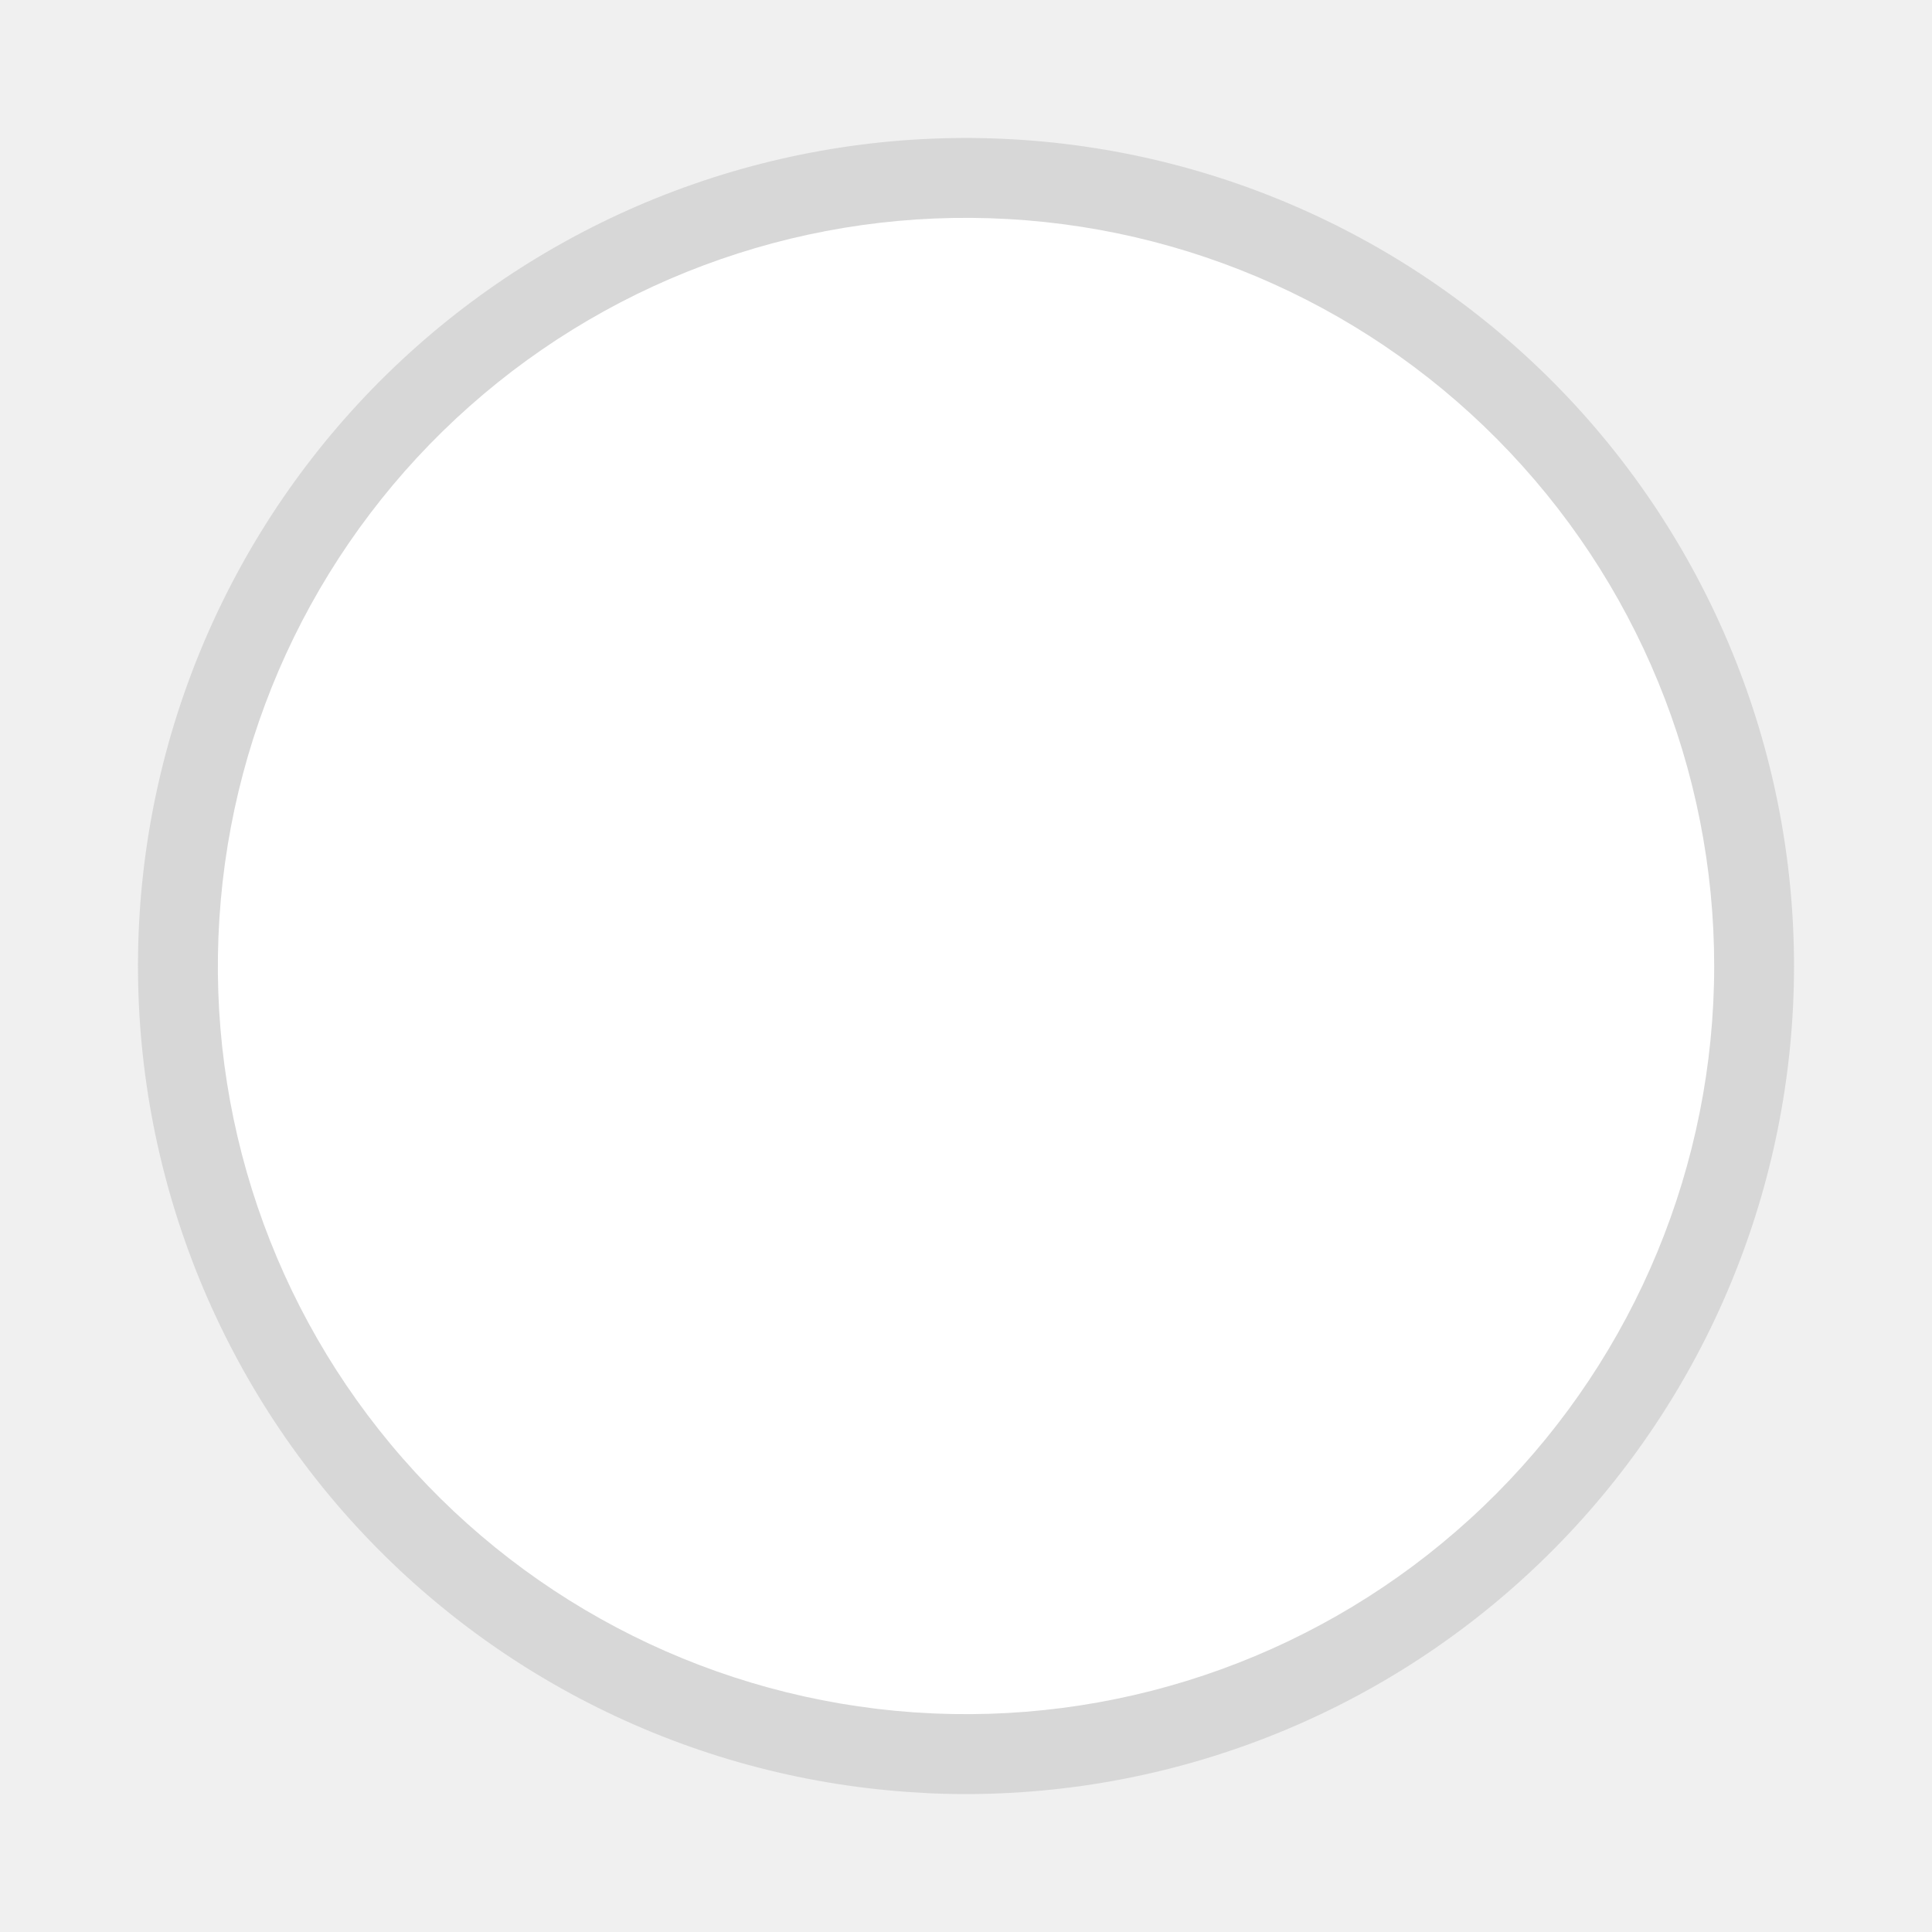
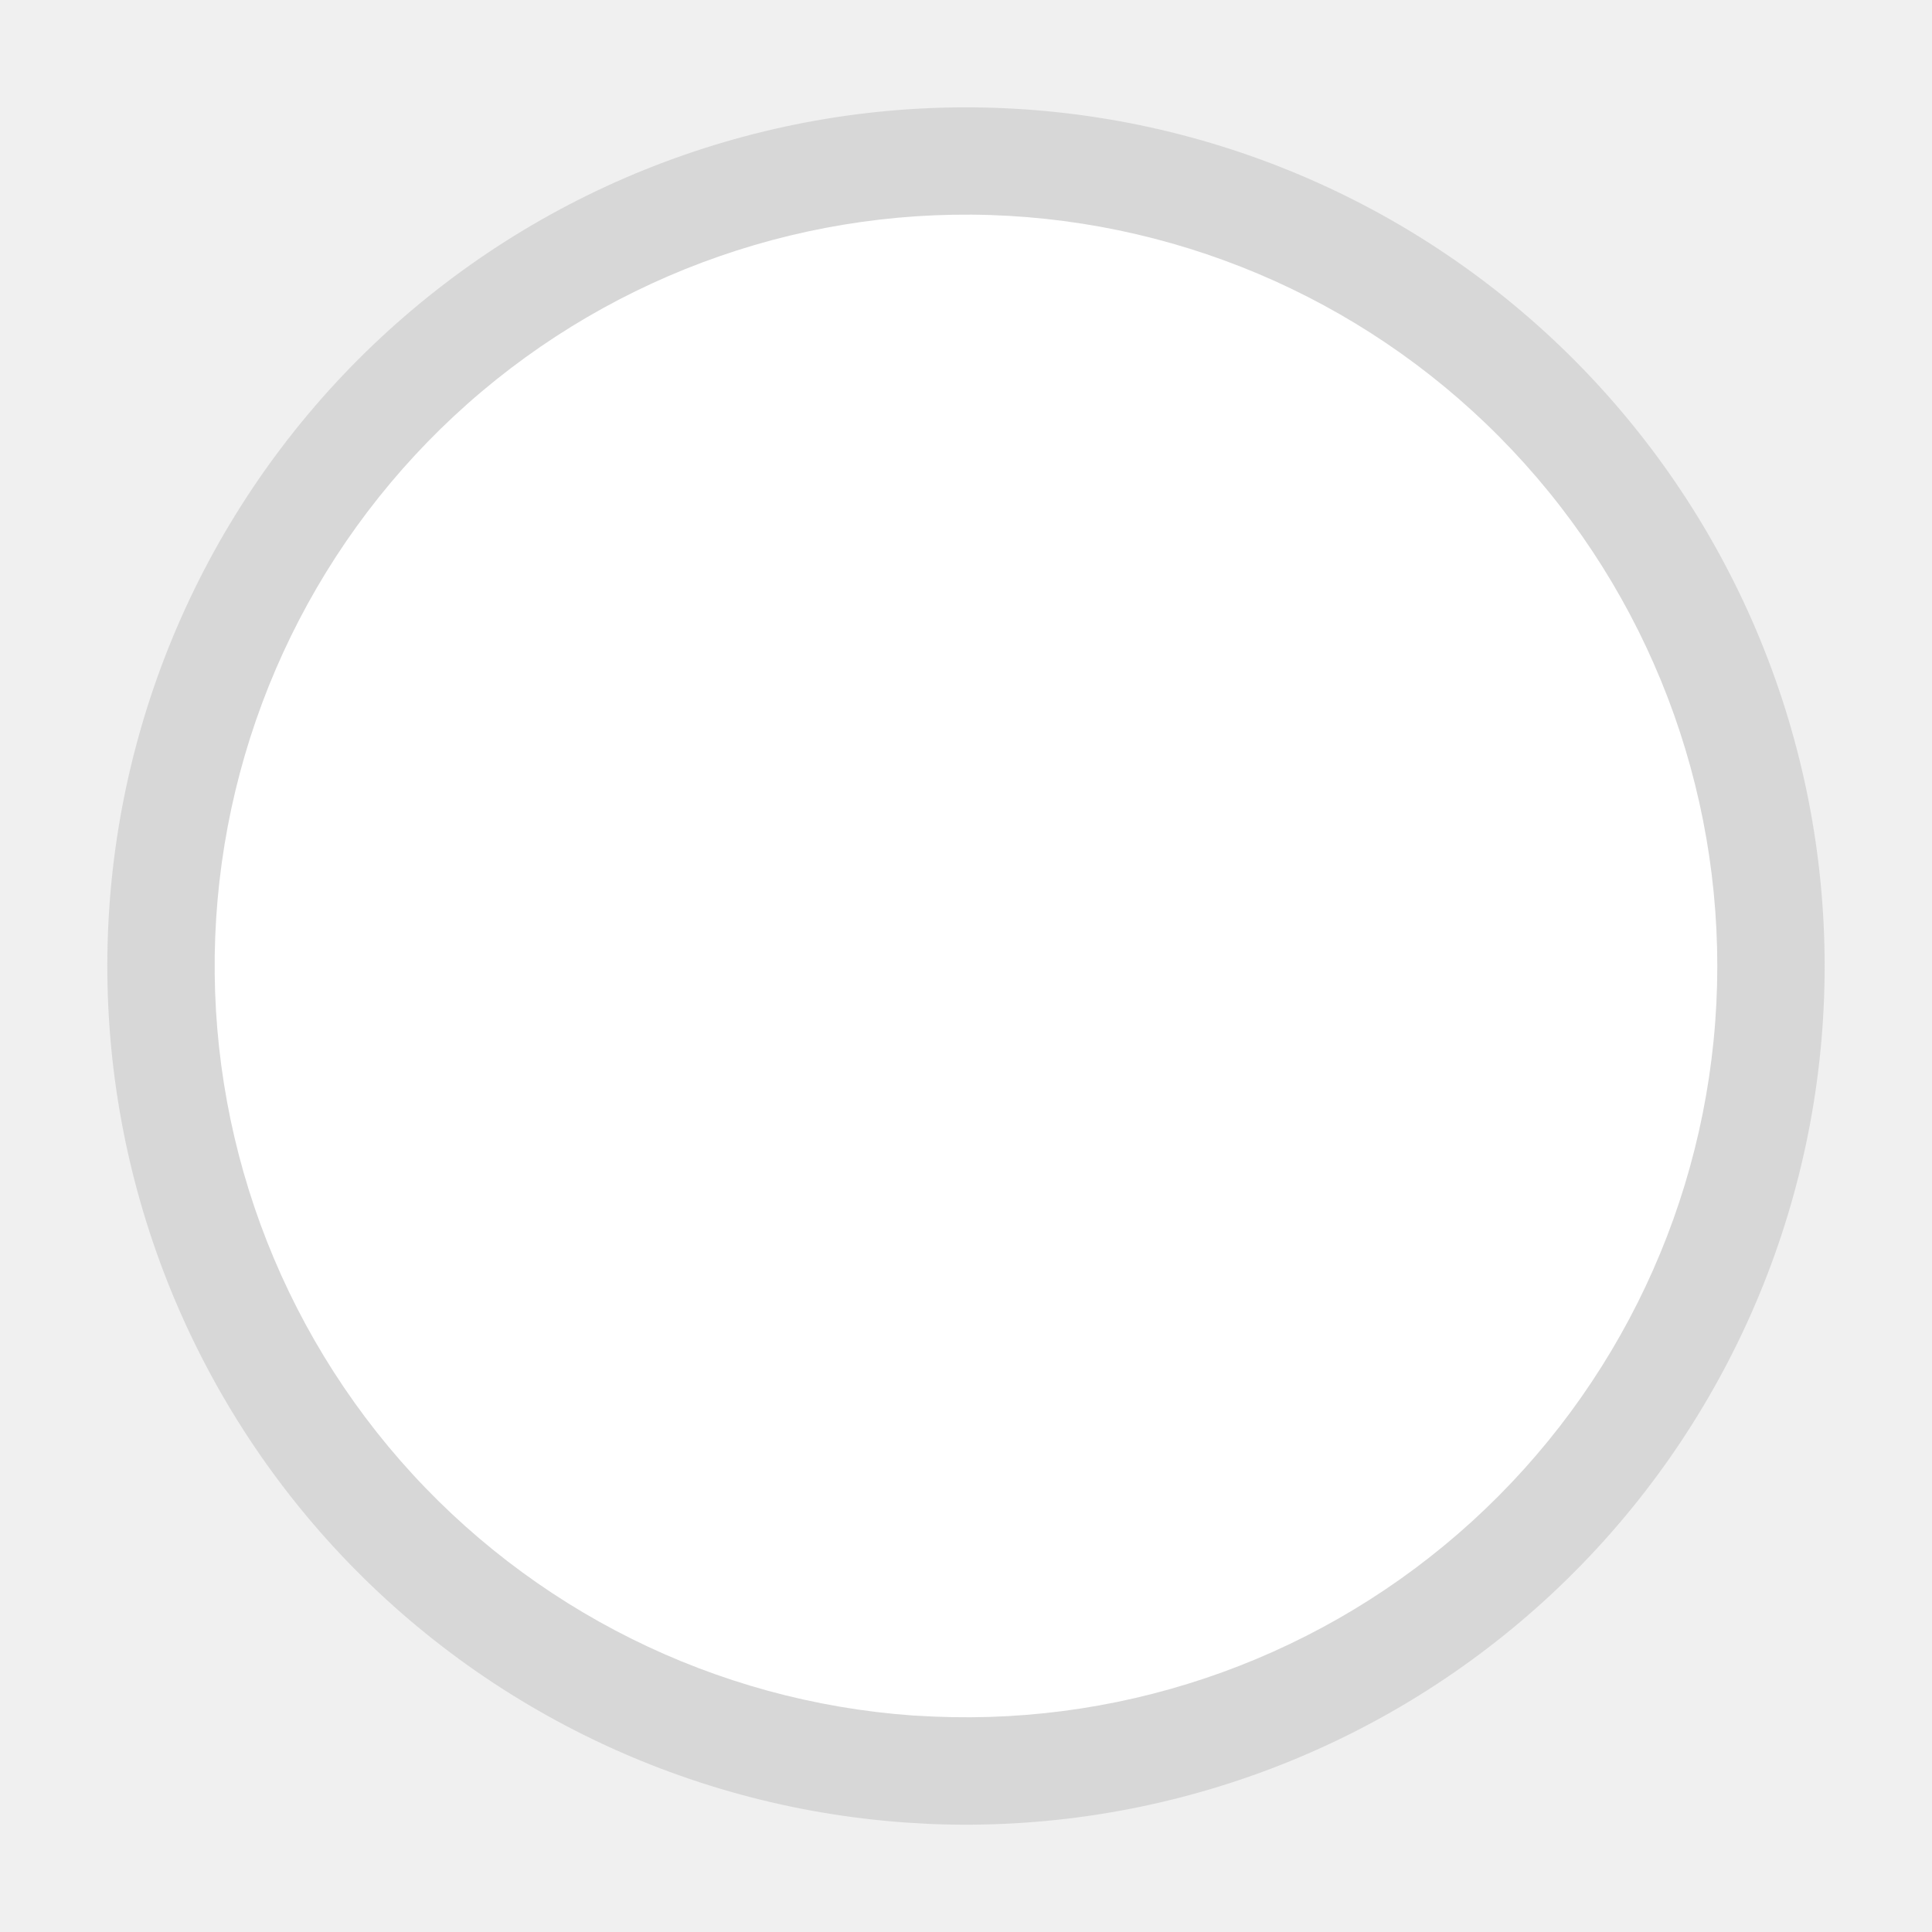
<svg xmlns="http://www.w3.org/2000/svg" width="18" height="18" viewBox="0 0 18 18" fill="none">
-   <path d="M8.456 16.695C6.424 16.552 4.532 15.611 3.191 14.077C1.851 12.543 1.172 10.542 1.301 8.509C1.431 6.477 2.359 4.578 3.883 3.227C5.407 1.876 7.404 1.182 9.438 1.298C11.471 1.413 13.376 2.329 14.738 3.843C16.099 5.358 16.806 7.35 16.705 9.384C16.603 11.419 15.702 13.33 14.196 14.702C12.691 16.074 10.704 16.795 8.669 16.708" fill="#BFBFBF" fill-opacity="0.489" />
-   <path d="M8.508 15.953C6.673 15.823 4.963 14.973 3.752 13.587C2.54 12.202 1.926 10.393 2.044 8.557C2.161 6.72 2.999 5.004 4.377 3.783C5.754 2.563 7.558 1.936 9.395 2.041C11.233 2.145 12.954 2.972 14.184 4.341C15.415 5.71 16.054 7.509 15.962 9.347C15.87 11.185 15.055 12.913 13.695 14.152C12.335 15.392 10.54 16.043 8.701 15.964" fill="white" />
+   <path d="M8.436 16.98C6.329 16.831 4.366 15.855 2.976 14.265C1.586 12.674 0.882 10.599 1.016 8.491C1.151 6.383 2.113 4.414 3.694 3.013C5.275 1.612 7.345 0.893 9.454 1.013C11.563 1.133 13.538 2.082 14.95 3.653C16.362 5.224 17.095 7.289 16.99 9.399C16.885 11.508 15.95 13.49 14.389 14.913C12.827 16.336 10.767 17.083 8.657 16.993" fill="#BFBFBF" fill-opacity="0.489" />
+   <path d="M8.506 15.983C6.663 15.852 4.946 14.998 3.729 13.607C2.513 12.215 1.897 10.399 2.014 8.555C2.132 6.71 2.974 4.987 4.357 3.761C5.74 2.536 7.552 1.906 9.397 2.011C11.242 2.116 12.971 2.946 14.206 4.321C15.442 5.696 16.083 7.503 15.991 9.349C15.899 11.195 15.081 12.929 13.715 14.174C12.349 15.419 10.546 16.073 8.7 15.993" fill="white" />
</svg>
